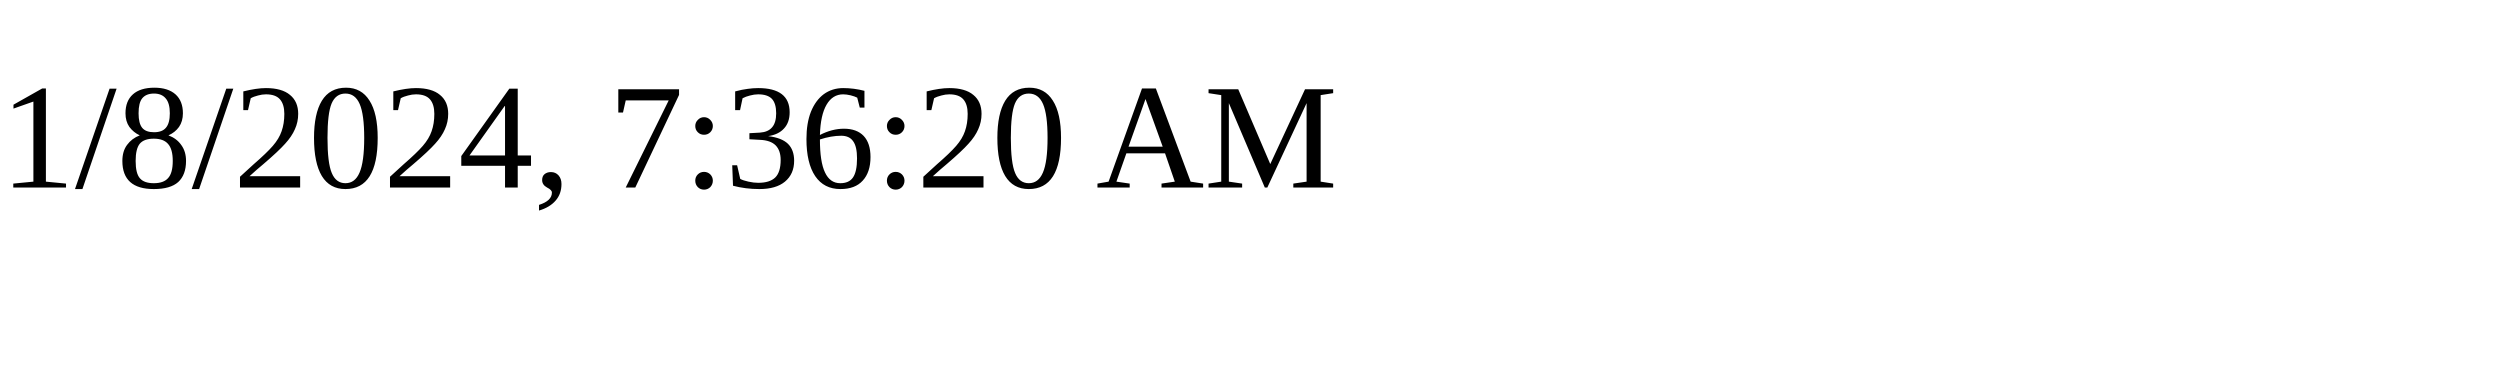
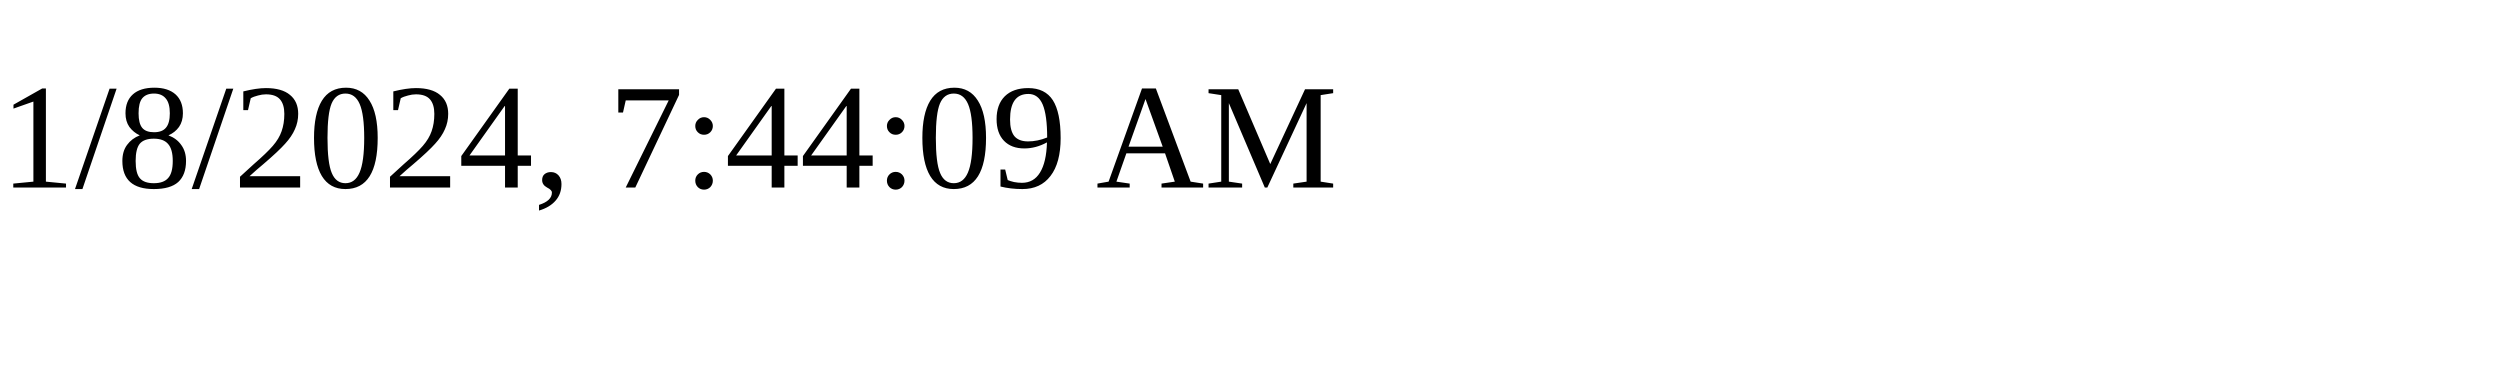
<svg xmlns="http://www.w3.org/2000/svg" height="30" width="200">
-   <text x="0" y="15">1/8/2024, 7:36:20 AM</text>
+   <text x="0" y="15">1/8/2024, 7:44:09 AM</text>
</svg>
